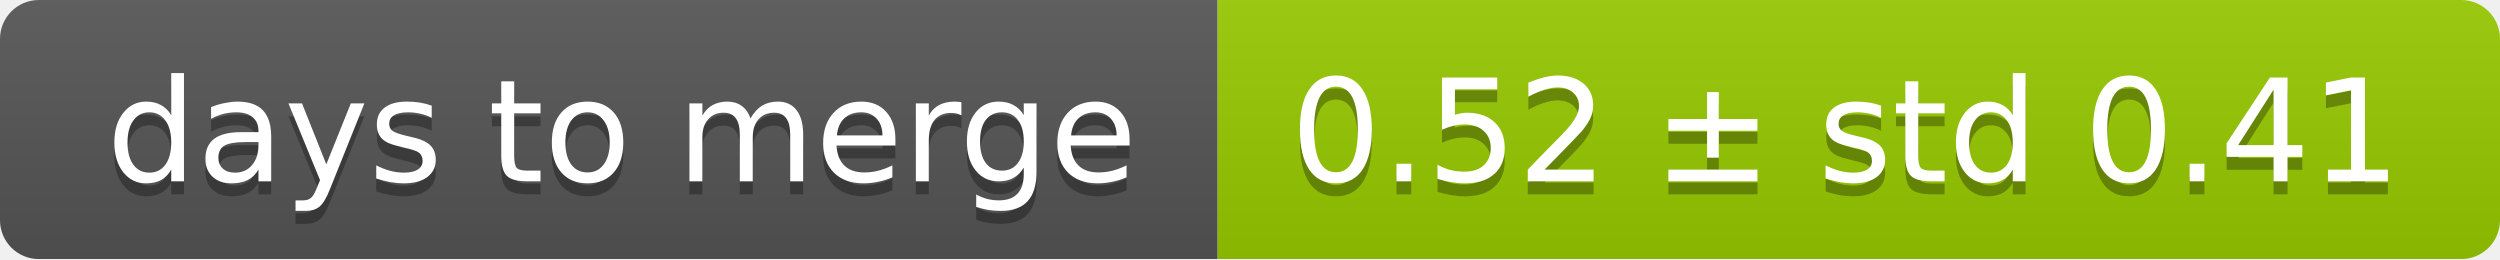
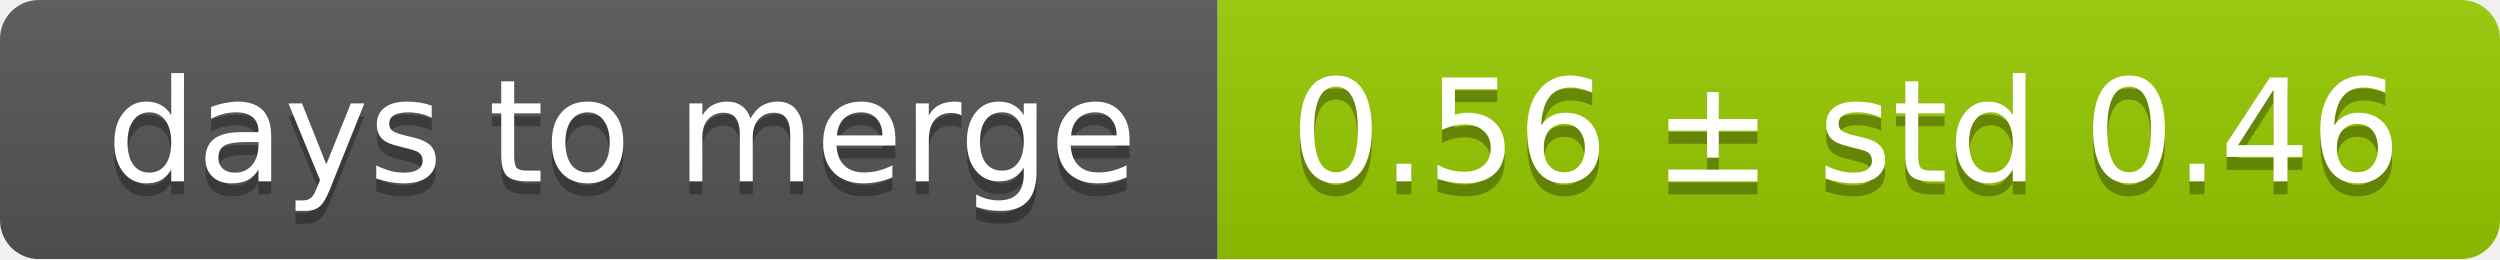
<svg xmlns="http://www.w3.org/2000/svg" width="193" height="20">
  <linearGradient id="smooth" x2="0" y2="100%">
    <stop offset="0" stop-color="#bbb" stop-opacity=".1" />
    <stop offset="1" stop-opacity=".1" />
  </linearGradient>
  <mask id="round">
    <rect width="193" height="20" rx="3" fill="#fff" />
  </mask>
  <g mask="url(#round)">
    <rect width="94" height="20" fill="#555" />
    <rect x="94" width="99" height="20" fill="#97ca00" />
    <rect width="193" height="20" fill="url(#smooth)" />
  </g>
  <g fill="#fff" text-anchor="middle" font-family="DejaVu Sans,Verdana,Geneva,sans-serif" font-size="11">
    <text x="48" y="15" fill="#010101" fill-opacity=".3">days to merge</text>
    <text x="48" y="14">days to merge</text>
-     <text x="142.5" y="15" fill="#010101" fill-opacity=".3">0.52 ± std 0.41</text>
-     <text x="142.5" y="14">0.52 ± std 0.41</text>
+     <text x="142.5" y="15" fill="#010101" fill-opacity=".3">0.56 ± std 0.46</text>
+     <text x="142.5" y="14">0.56 ± std 0.46</text>
  </g>
</svg>
